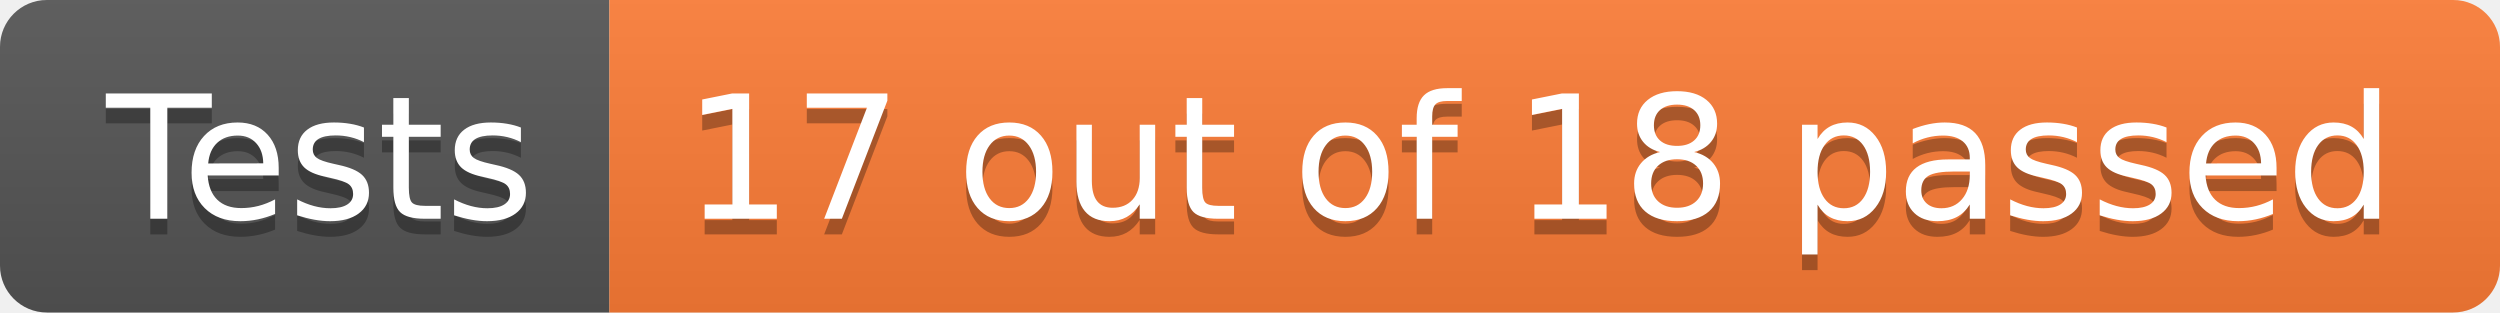
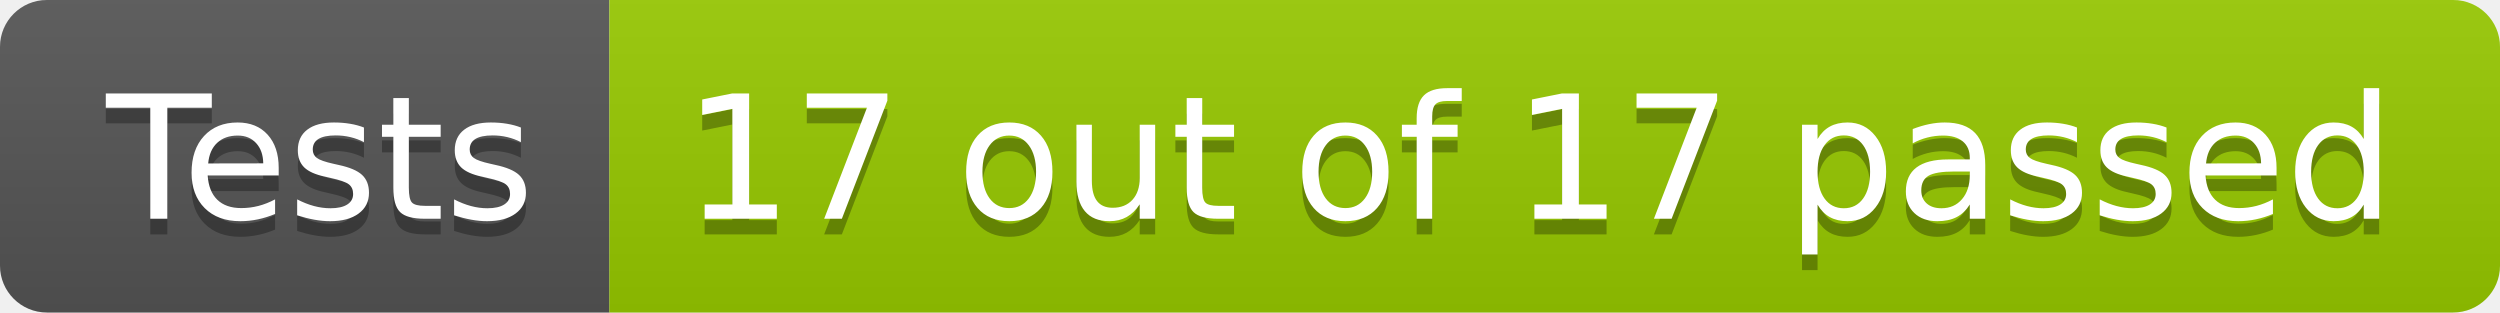
- <svg xmlns="http://www.w3.org/2000/svg" width="160" height="20" role="img" aria-label="Tests: 17 out of 18 passed">
+ <svg xmlns="http://www.w3.org/2000/svg" width="160" height="20" role="img" aria-label="Tests: 17 out of 17 passed">
  <linearGradient id="s" x2="0" y2="100%">
    <stop offset="0" stop-color="#bbb" stop-opacity=".1" />
    <stop offset="1" stop-opacity=".1" />
  </linearGradient>
  <clipPath id="r">
    <rect width="160" height="20" rx="3" fill="#fff" />
  </clipPath>
  <g clip-path="url(#r)">
    <rect width="39" height="20" fill="#555" />
-     <rect x="39" width="121" height="20" fill="#fe7d37" />
+     <rect x="39" width="121" height="20" fill="#97ca00" />
    <rect width="160" height="20" fill="url(#s)" />
  </g>
  <g fill="#fff" text-anchor="middle" font-family="Verdana,Geneva,DejaVu Sans,sans-serif" text-rendering="geometricPrecision" font-size="110">
    <text aria-hidden="true" x="205" y="150" fill="#010101" fill-opacity=".3" transform="scale(.1)" textLength="290">Tests</text>
    <text x="205" y="140" transform="scale(.1)" fill="#fff" textLength="290">Tests</text>
-     <text aria-hidden="true" x="985" y="150" fill="#010101" fill-opacity=".3" transform="scale(.1)" textLength="1110">17 out of 18 passed</text>
-     <text x="985" y="140" transform="scale(.1)" fill="#fff" textLength="1110">17 out of 18 passed</text>
+     <text aria-hidden="true" x="985" y="150" fill="#010101" fill-opacity=".3" transform="scale(.1)" textLength="1110">17 out of 17 passed</text>
+     <text x="985" y="140" transform="scale(.1)" fill="#fff" textLength="1110">17 out of 17 passed</text>
  </g>
</svg>
